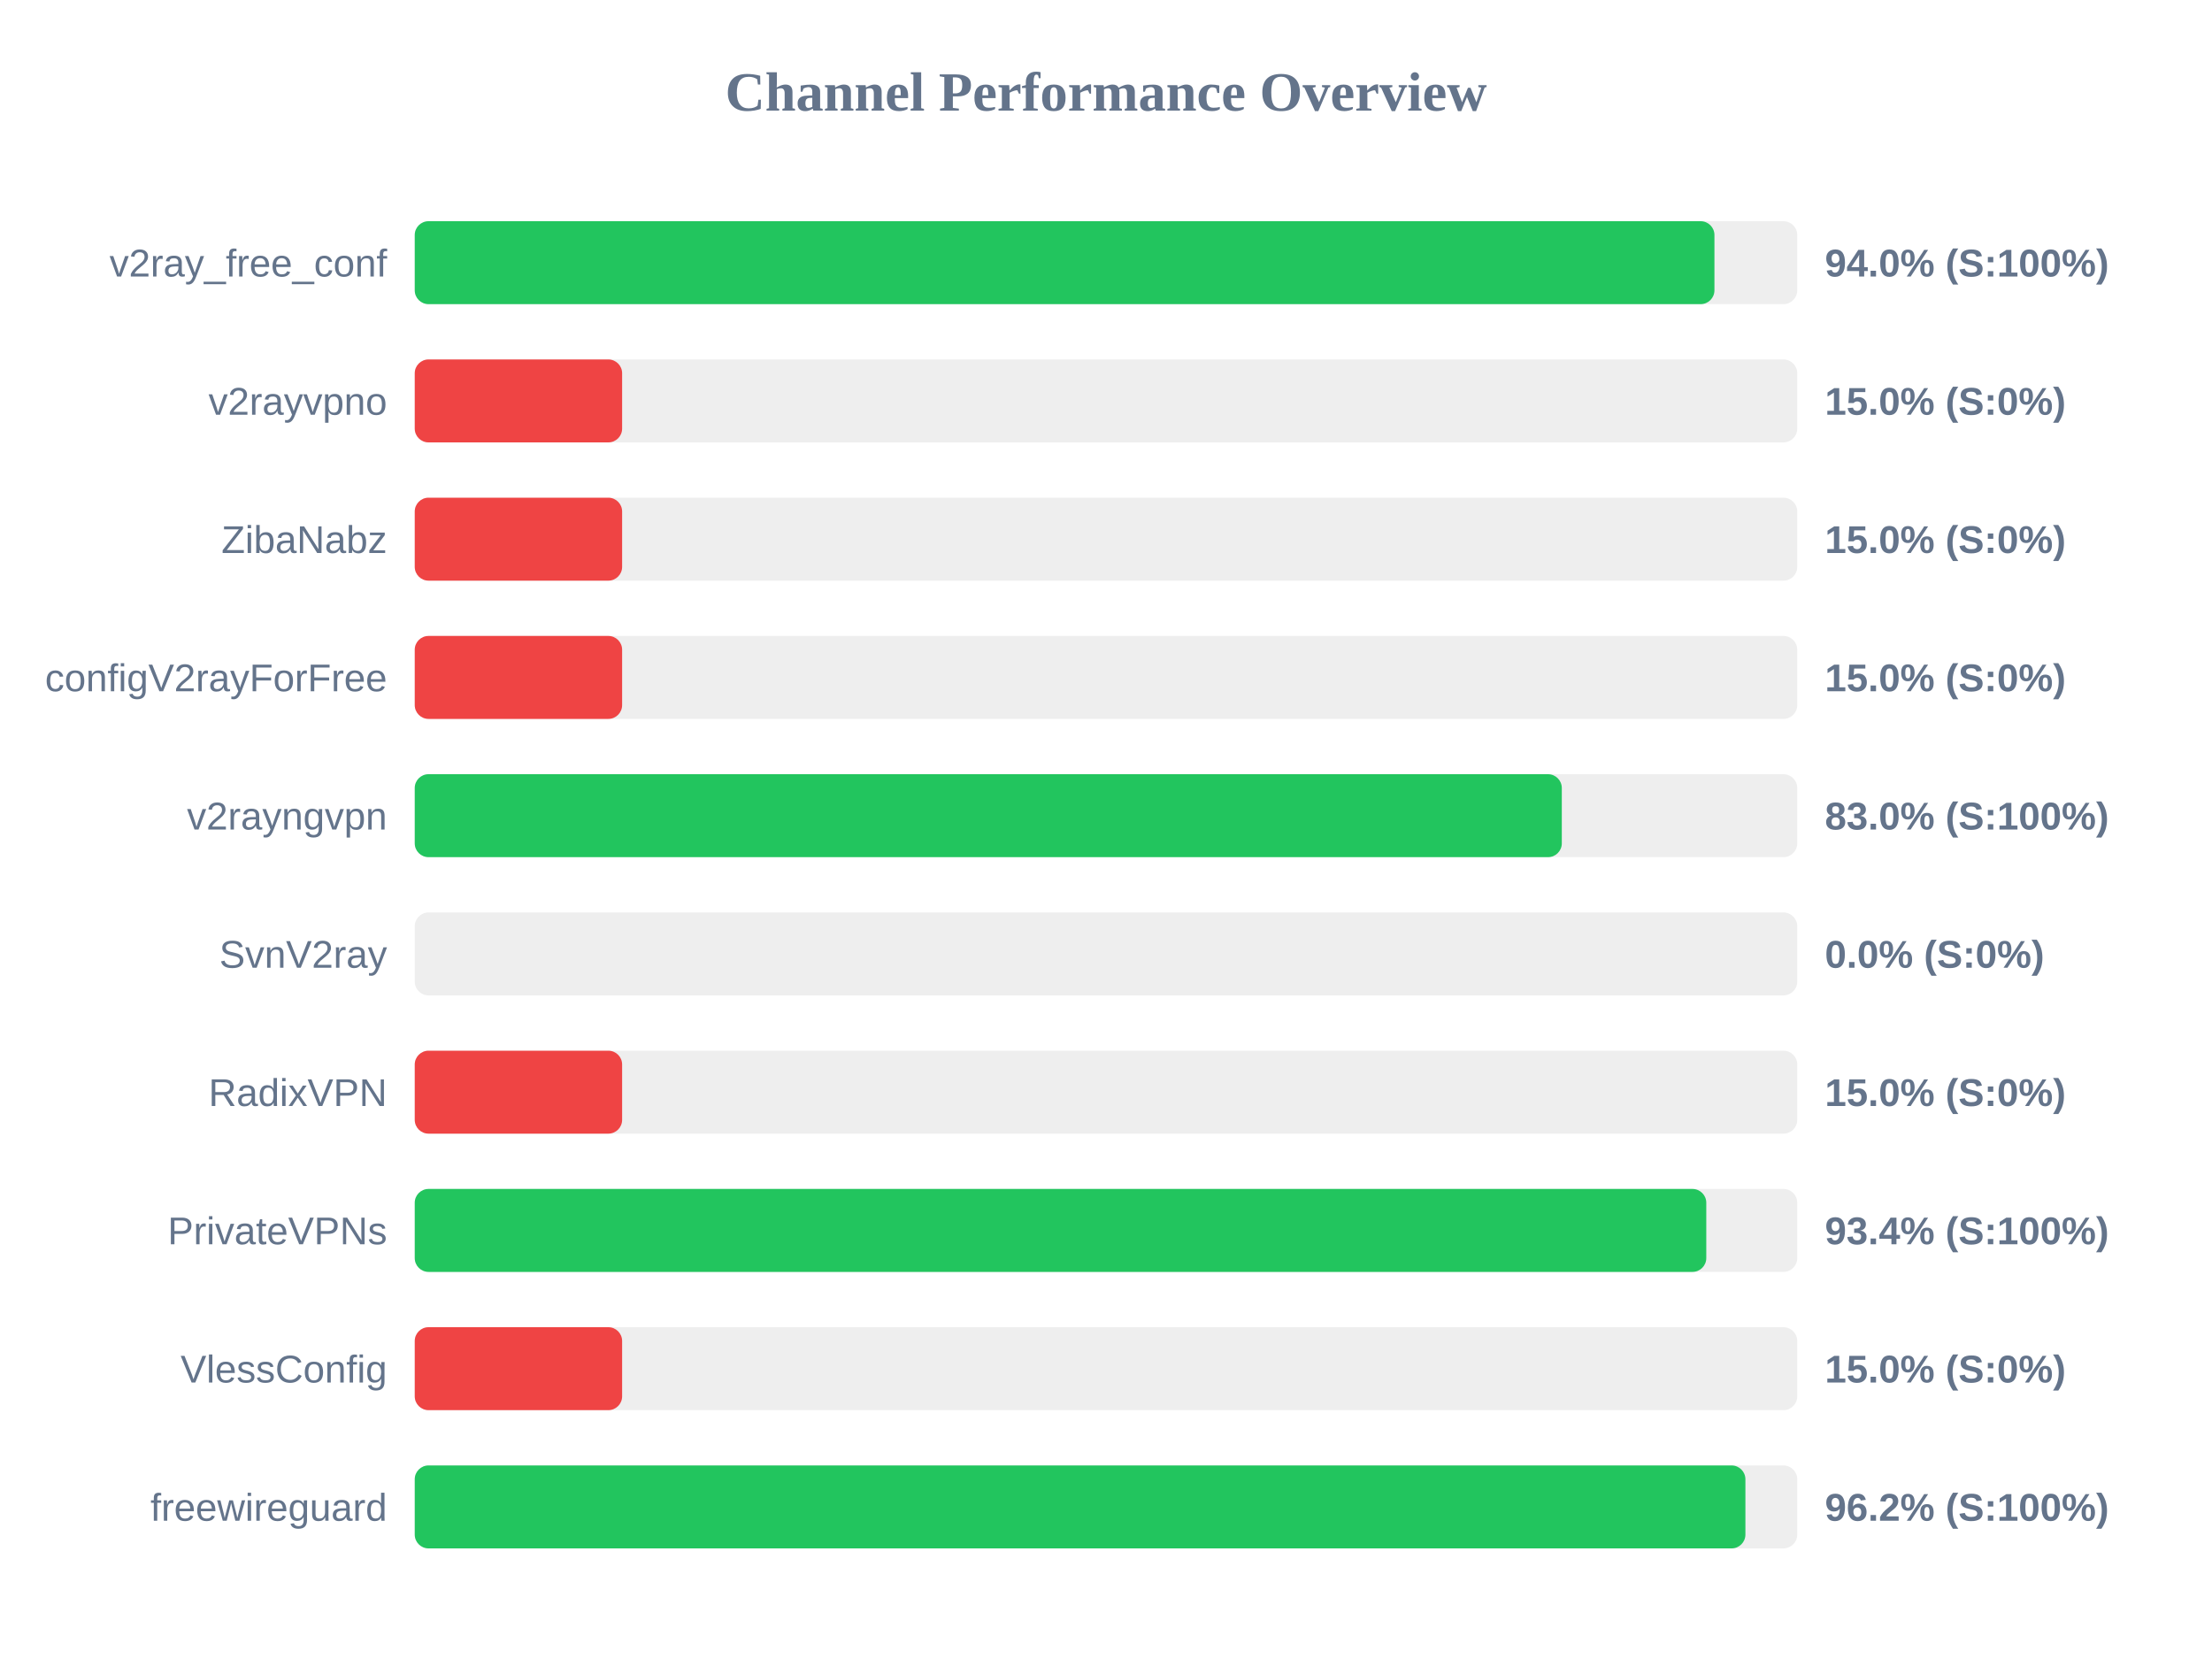
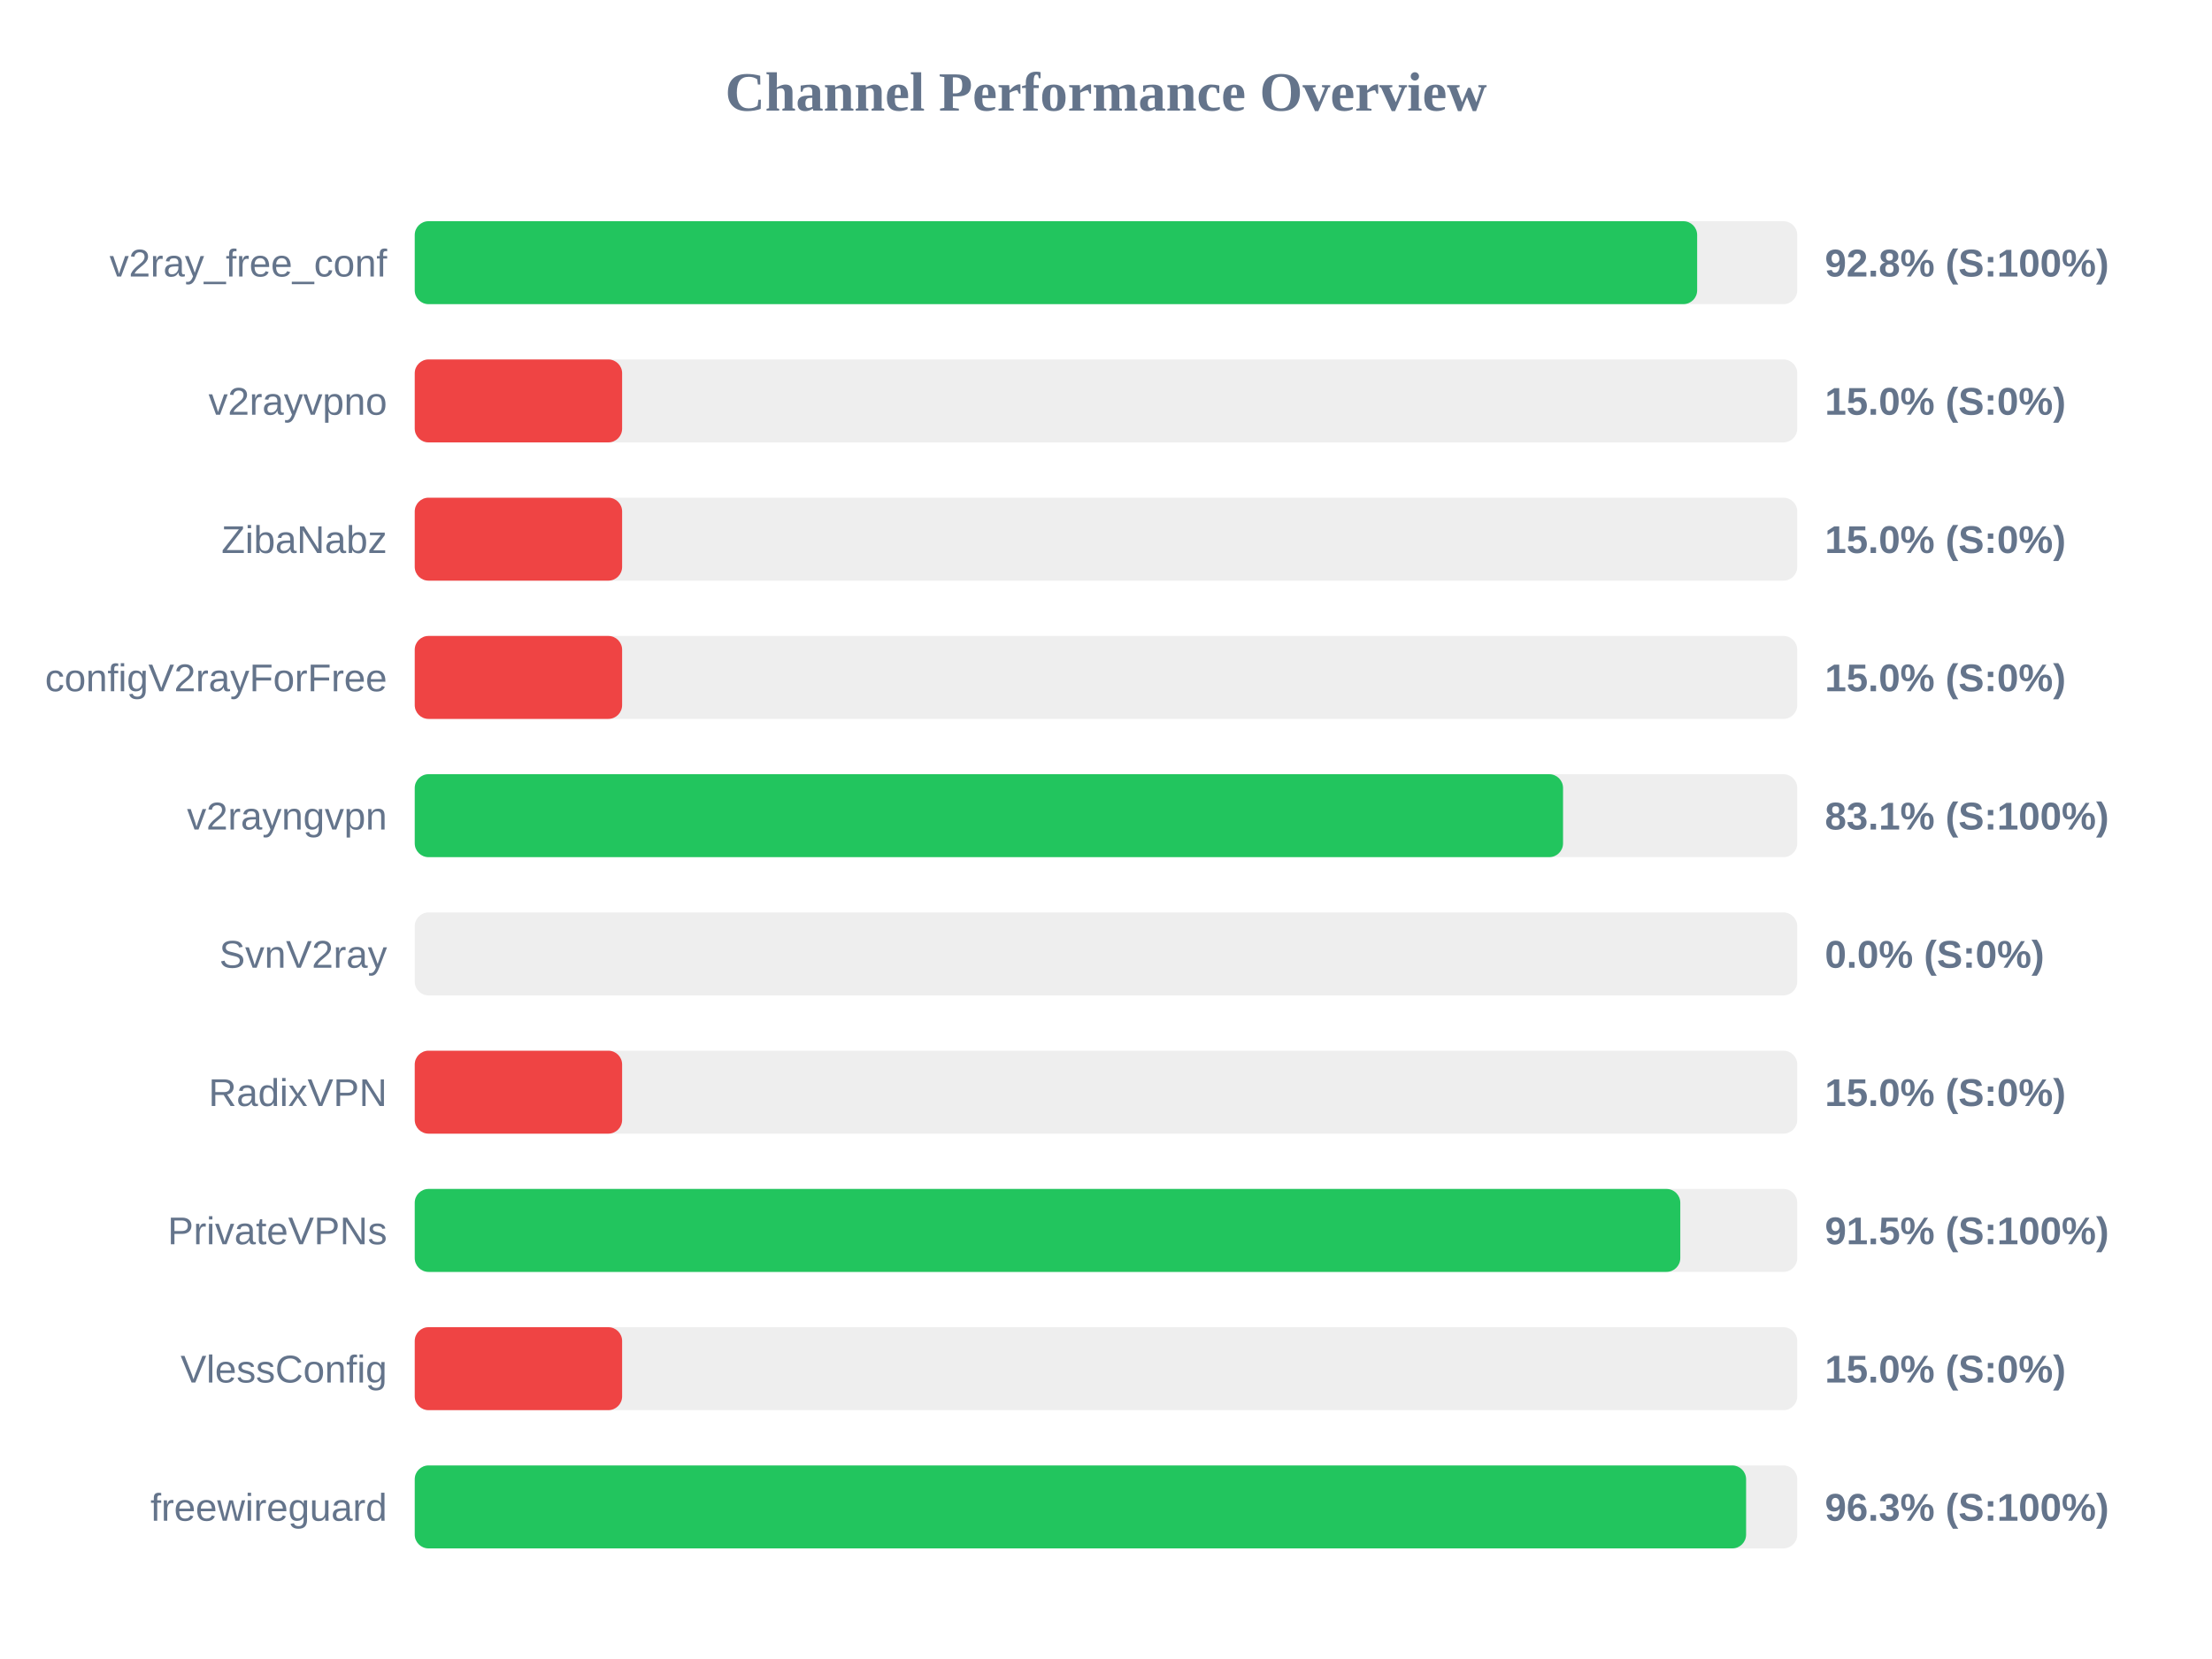
<svg xmlns="http://www.w3.org/2000/svg" width="800" height="600" version="1.1">
  <style>
        .row { font: 14px Arial; fill: #64748b; }
        .score { font: bold 14px Arial; fill: #64748b; }
    </style>
  <text x="400" y="40" text-anchor="middle" font-size="20px" font-weight="bold" fill="#64748b">Channel Performance Overview</text>
  <rect x="150" y="80" width="500" height="30" fill="#eee" rx="5" />
-   <rect x="150" y="80" width="470.05" height="30" fill="#22c55e" rx="5" />
+   <rect x="150" y="80" width="463.8" height="30" fill="#22c55e" rx="5" />
  <text x="140" y="100" text-anchor="end" class="row">v2ray_free_conf</text>
-   <text x="660" y="100" text-anchor="start" class="score">94.0% (S:100%)</text>
+   <text x="660" y="100" text-anchor="start" class="score">92.8% (S:100%)</text>
  <rect x="150" y="130" width="500" height="30" fill="#eee" rx="5" />
  <rect x="150" y="130" width="75.0" height="30" fill="#ef4444" rx="5" />
  <text x="140" y="150" text-anchor="end" class="row">v2rayvpno</text>
  <text x="660" y="150" text-anchor="start" class="score">15.0% (S:0%)</text>
  <rect x="150" y="180" width="500" height="30" fill="#eee" rx="5" />
  <rect x="150" y="180" width="75.0" height="30" fill="#ef4444" rx="5" />
  <text x="140" y="200" text-anchor="end" class="row">ZibaNabz</text>
  <text x="660" y="200" text-anchor="start" class="score">15.0% (S:0%)</text>
  <rect x="150" y="230" width="500" height="30" fill="#eee" rx="5" />
  <rect x="150" y="230" width="75.0" height="30" fill="#ef4444" rx="5" />
  <text x="140" y="250" text-anchor="end" class="row">configV2rayForFree</text>
  <text x="660" y="250" text-anchor="start" class="score">15.0% (S:0%)</text>
  <rect x="150" y="280" width="500" height="30" fill="#eee" rx="5" />
-   <rect x="150" y="280" width="414.85" height="30" fill="#22c55e" rx="5" />
+   <rect x="150" y="280" width="415.3" height="30" fill="#22c55e" rx="5" />
  <text x="140" y="300" text-anchor="end" class="row">v2rayngvpn</text>
-   <text x="660" y="300" text-anchor="start" class="score">83.0% (S:100%)</text>
+   <text x="660" y="300" text-anchor="start" class="score">83.1% (S:100%)</text>
  <rect x="150" y="330" width="500" height="30" fill="#eee" rx="5" />
  <rect x="150" y="330" width="0.0" height="30" fill="#ef4444" rx="5" />
  <text x="140" y="350" text-anchor="end" class="row">SvnV2ray</text>
  <text x="660" y="350" text-anchor="start" class="score">0.0% (S:0%)</text>
  <rect x="150" y="380" width="500" height="30" fill="#eee" rx="5" />
  <rect x="150" y="380" width="75.0" height="30" fill="#ef4444" rx="5" />
  <text x="140" y="400" text-anchor="end" class="row">RadixVPN</text>
  <text x="660" y="400" text-anchor="start" class="score">15.0% (S:0%)</text>
  <rect x="150" y="430" width="500" height="30" fill="#eee" rx="5" />
-   <rect x="150" y="430" width="467.1" height="30" fill="#22c55e" rx="5" />
+   <rect x="150" y="430" width="457.7" height="30" fill="#22c55e" rx="5" />
  <text x="140" y="450" text-anchor="end" class="row">PrivateVPNs</text>
-   <text x="660" y="450" text-anchor="start" class="score">93.4% (S:100%)</text>
+   <text x="660" y="450" text-anchor="start" class="score">91.5% (S:100%)</text>
  <rect x="150" y="480" width="500" height="30" fill="#eee" rx="5" />
  <rect x="150" y="480" width="75.0" height="30" fill="#ef4444" rx="5" />
  <text x="140" y="500" text-anchor="end" class="row">VlessConfig</text>
  <text x="660" y="500" text-anchor="start" class="score">15.0% (S:0%)</text>
  <rect x="150" y="530" width="500" height="30" fill="#eee" rx="5" />
-   <rect x="150" y="530" width="481.25" height="30" fill="#22c55e" rx="5" />
+   <rect x="150" y="530" width="481.5" height="30" fill="#22c55e" rx="5" />
  <text x="140" y="550" text-anchor="end" class="row">freewireguard</text>
-   <text x="660" y="550" text-anchor="start" class="score">96.2% (S:100%)</text>
+   <text x="660" y="550" text-anchor="start" class="score">96.3% (S:100%)</text>
</svg>
